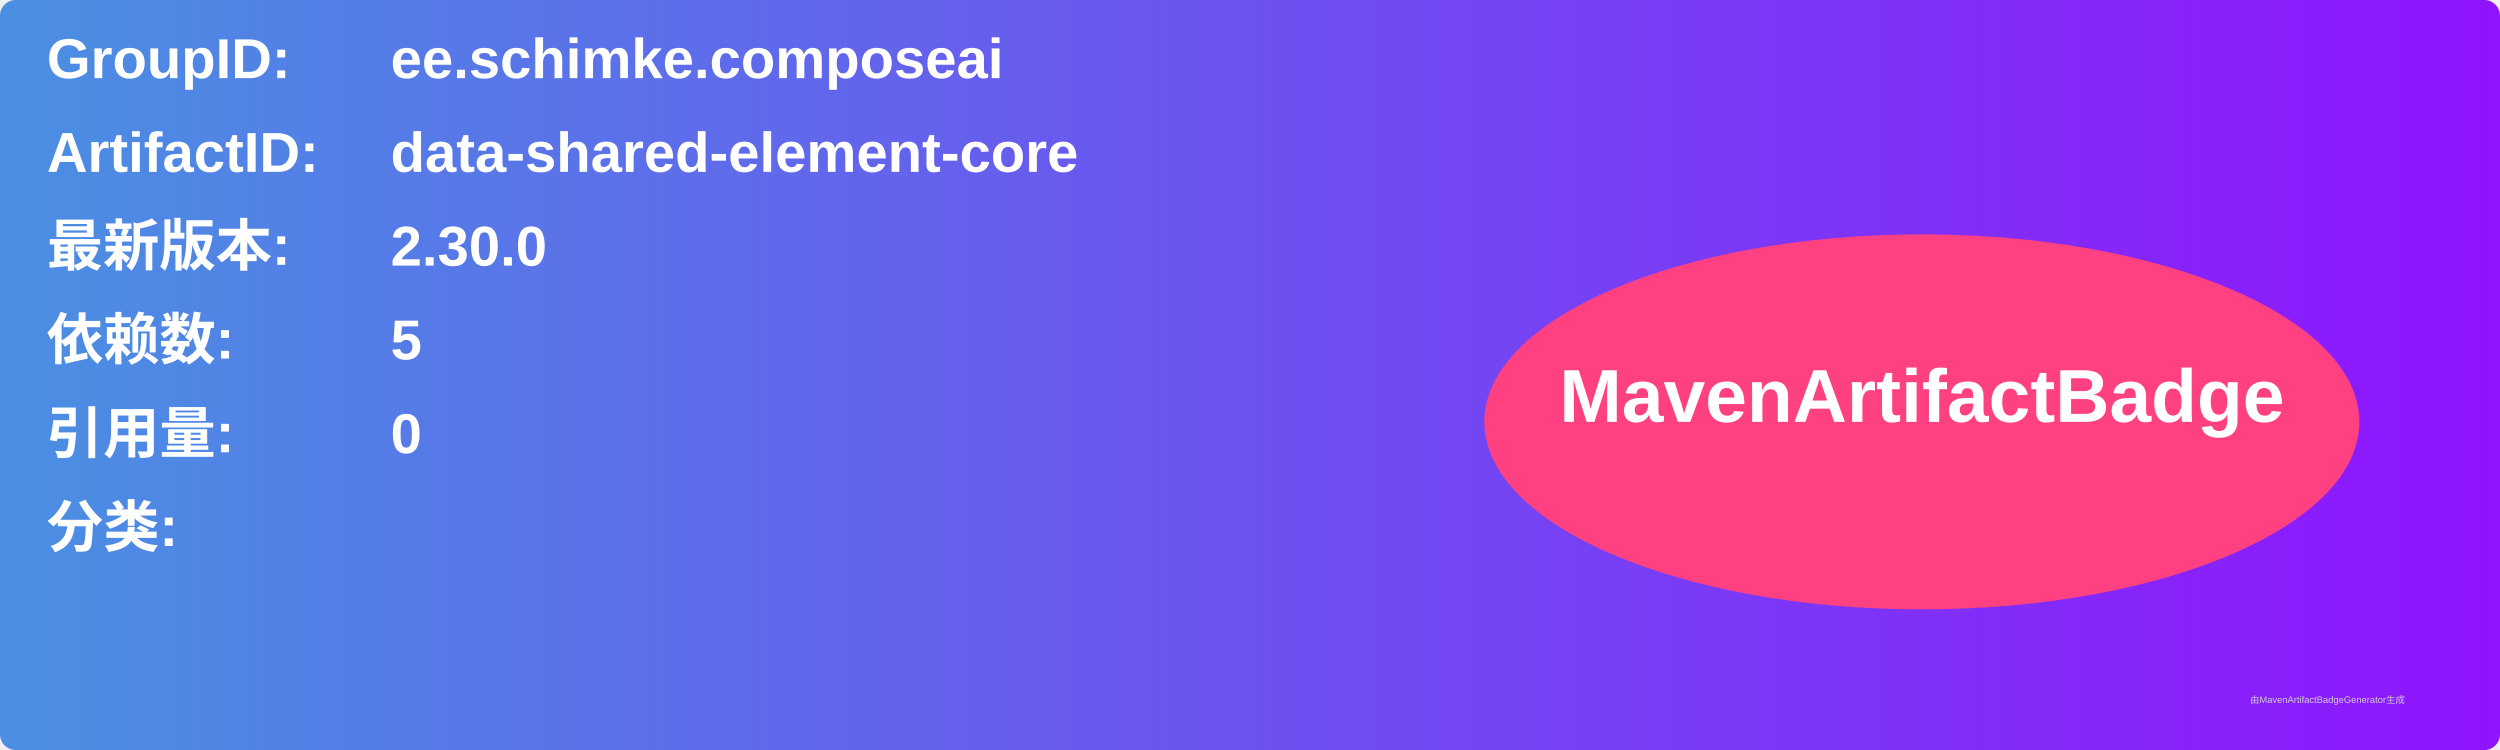
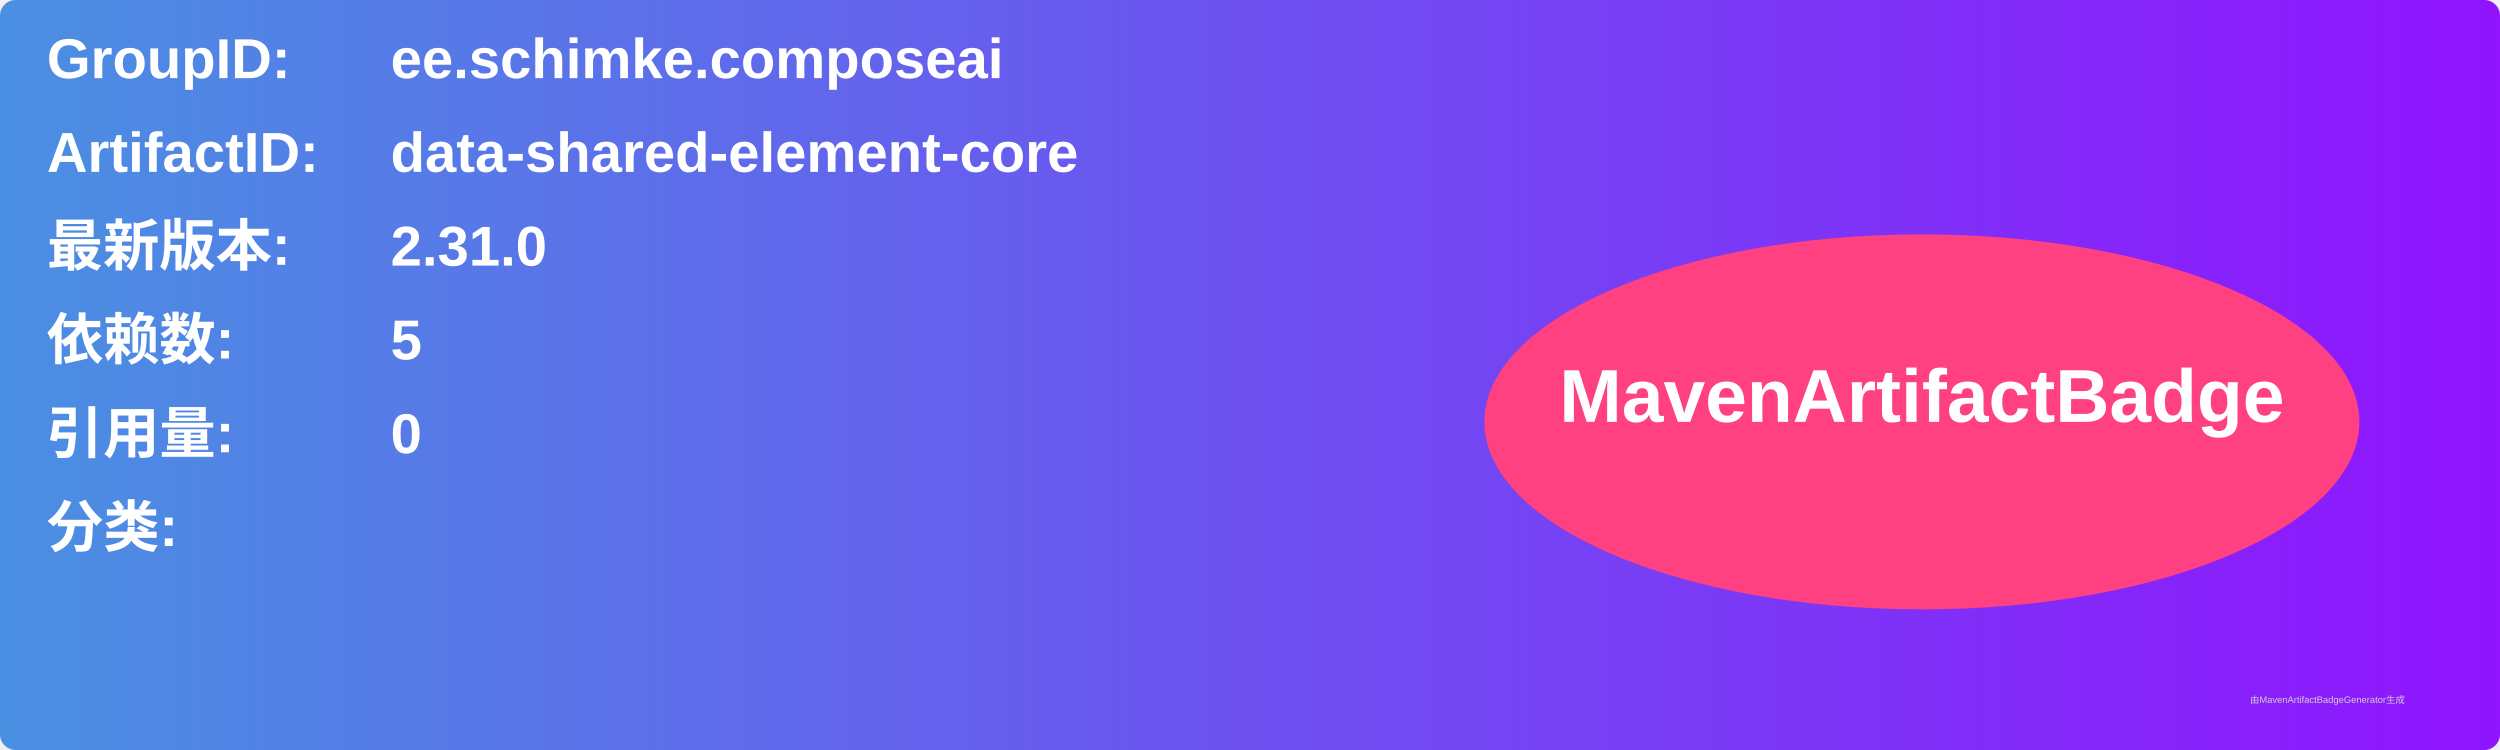
<svg xmlns="http://www.w3.org/2000/svg" width="800" height="240" viewBox="0 0 800 240">
  <linearGradient id="grad" x1="0%" y1="0%" x2="100%" y2="0%">
    <stop offset="0%" stop-color="#4a90e2" />
    <stop offset="100%" stop-color="#9013fe" />
  </linearGradient>
  <rect width="100%" height="100%" rx="5" ry="5" fill="url(#grad)" />
  <g transform="translate(15, 15)">
    <text x="0" y="10" font-family="Arial" font-size="18" fill="white" font-weight="bold" width="260">GroupID:</text>
    <text x="110" y="10" font-family="Arial" font-size="18" fill="white" font-weight="bold" width="460">ee.schimke.composeai</text>
    <text x="0" y="40" font-family="Arial" font-size="18" fill="white" font-weight="bold" width="260">ArtifactID:</text>
    <text x="110" y="40" font-family="Arial" font-size="18" fill="white" font-weight="bold" width="460">data-shared-element-core</text>
    <text x="0" y="70" font-family="Arial" font-size="18" fill="white" font-weight="bold">最新版本:</text>
    <text x="110" y="70" font-family="Arial" font-size="18" fill="white" font-weight="bold">
-       <tspan font-weight="bold">2.30.0</tspan>
+       <tspan font-weight="bold">2.31.0</tspan>
    </text>
    <text x="0" y="100" font-family="Arial" font-size="18" fill="white" font-weight="bold">依赖数: </text>
    <text x="110" y="100" font-family="Arial" font-size="18" fill="white">
      <tspan font-weight="bold">5</tspan>
    </text>
    <text x="0" y="130" font-family="Arial" font-size="18" fill="white" font-weight="bold">引用量: </text>
    <text x="110" y="130" font-family="Arial" font-size="18" fill="white">
      <tspan font-weight="bold">0</tspan>
    </text>
    <text x="0" y="160" font-family="Arial" font-size="18" fill="white" font-weight="bold">分类:</text>
    <text x="10" y="190" font-family="Arial" font-size="10" fill="white">
      <tspan font-weight="bold" />
    </text>
    <ellipse cx="600" cy="120" rx="140" ry="60" fill="#ff4081" />
    <text x="600" y="120" text-anchor="middle" font-family="Arial" font-size="24" fill="white" font-weight="bold">MavenArtifactBadge</text>
  </g>
  <text x="720" y="225" font-family="Arial" font-size="3" fill="#d0d0d0">由MavenArtifactBadgeGenerator生成</text>
</svg>
